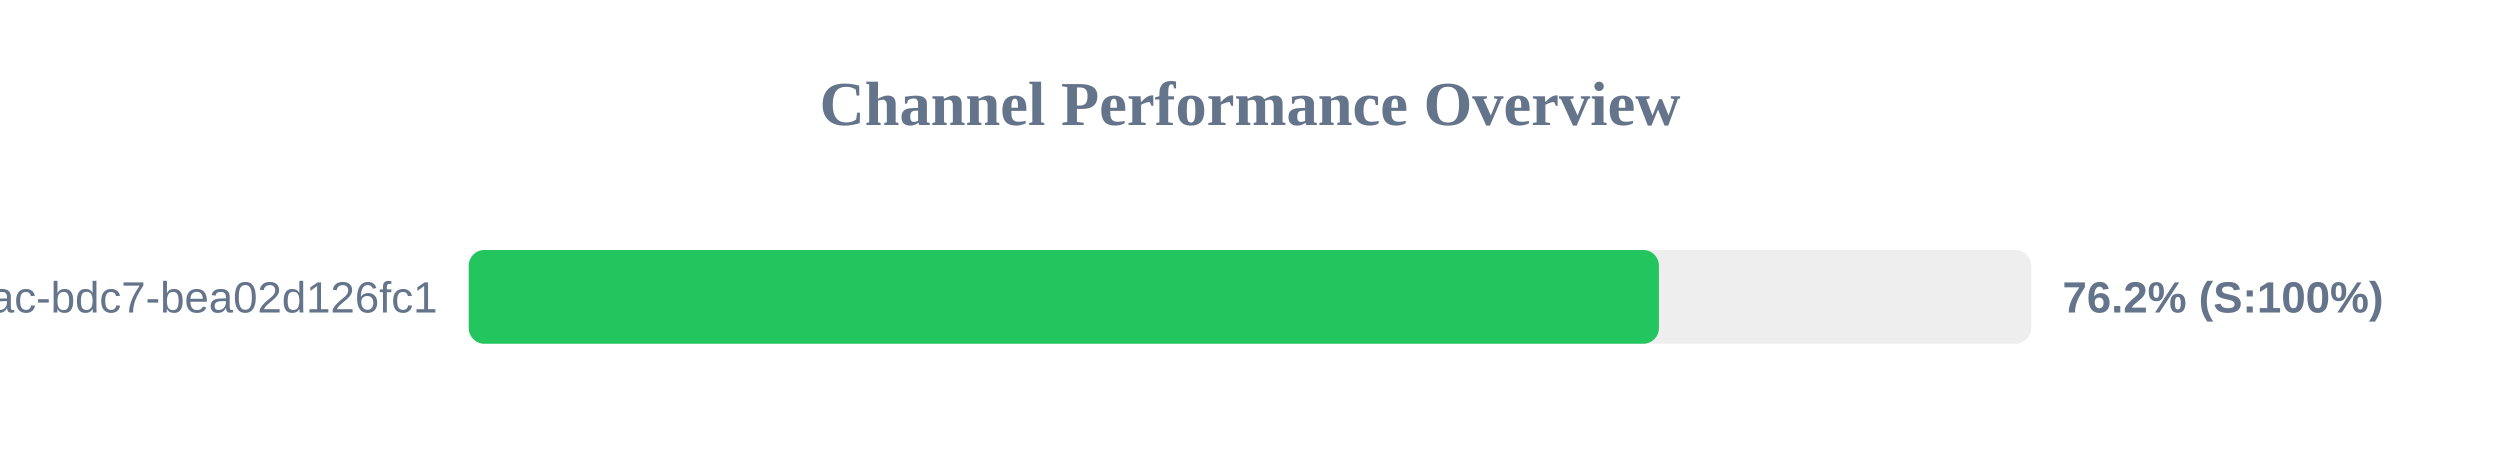
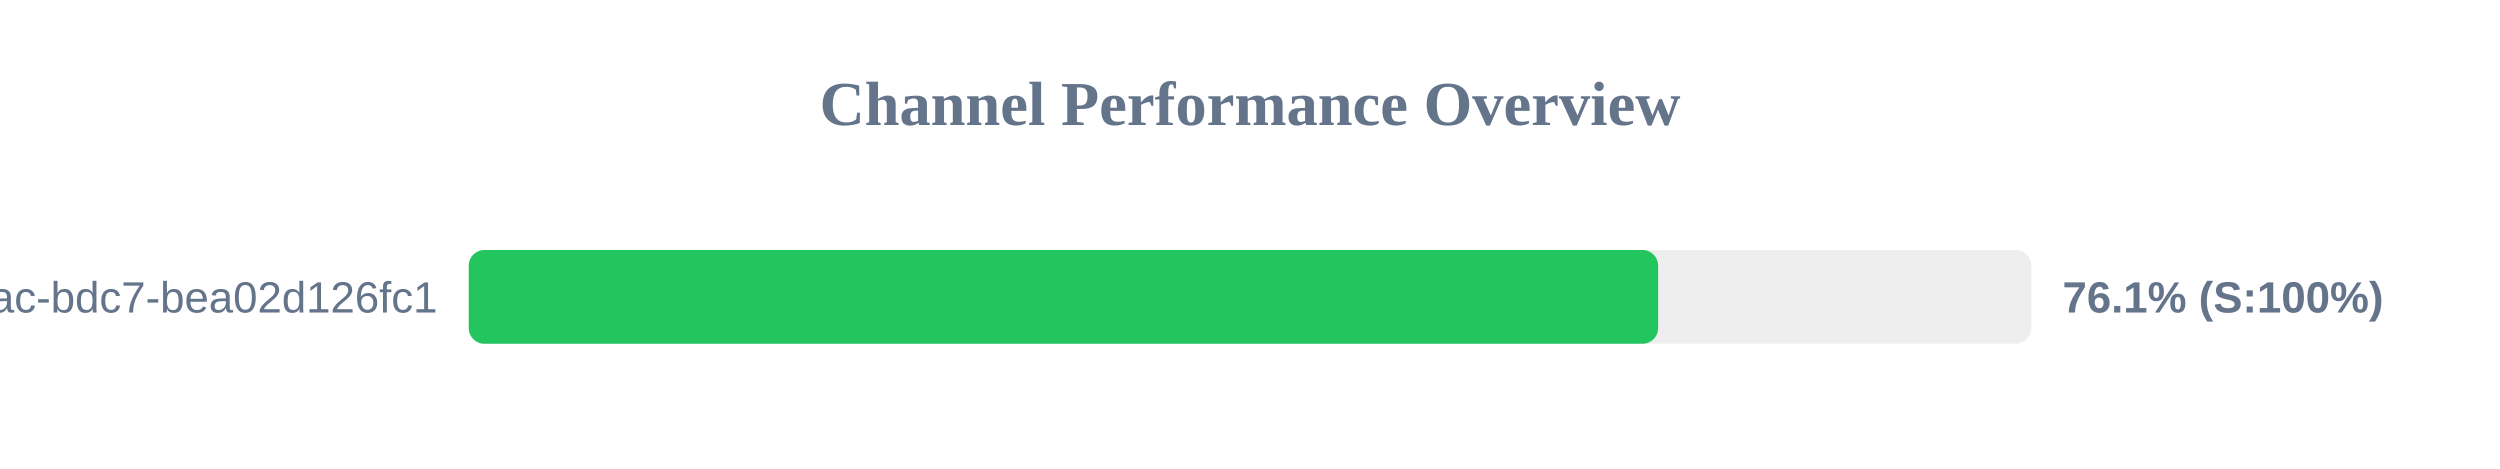
<svg xmlns="http://www.w3.org/2000/svg" width="800" height="150" version="1.1">
  <style>
        .row { font: 14px Arial; fill: #64748b; }
        .score { font: bold 14px Arial; fill: #64748b; }
    </style>
  <text x="400" y="40" text-anchor="middle" font-size="20px" font-weight="bold" fill="#64748b">Channel Performance Overview</text>
  <rect x="150" y="80" width="500" height="30" fill="#eee" rx="5" />
-   <rect x="150" y="80" width="380.85" height="30" fill="#22c55e" rx="5" />
+   <rect x="150" y="80" width="380.6" height="30" fill="#22c55e" rx="5" />
  <text x="140" y="100" text-anchor="end" class="row">?uuid=e31ad3e6-e341-42ac-bdc7-bea02d126fc1</text>
-   <text x="660" y="100" text-anchor="start" class="score">76.2% (S:100%)</text>
+   <text x="660" y="100" text-anchor="start" class="score">76.1% (S:100%)</text>
</svg>
